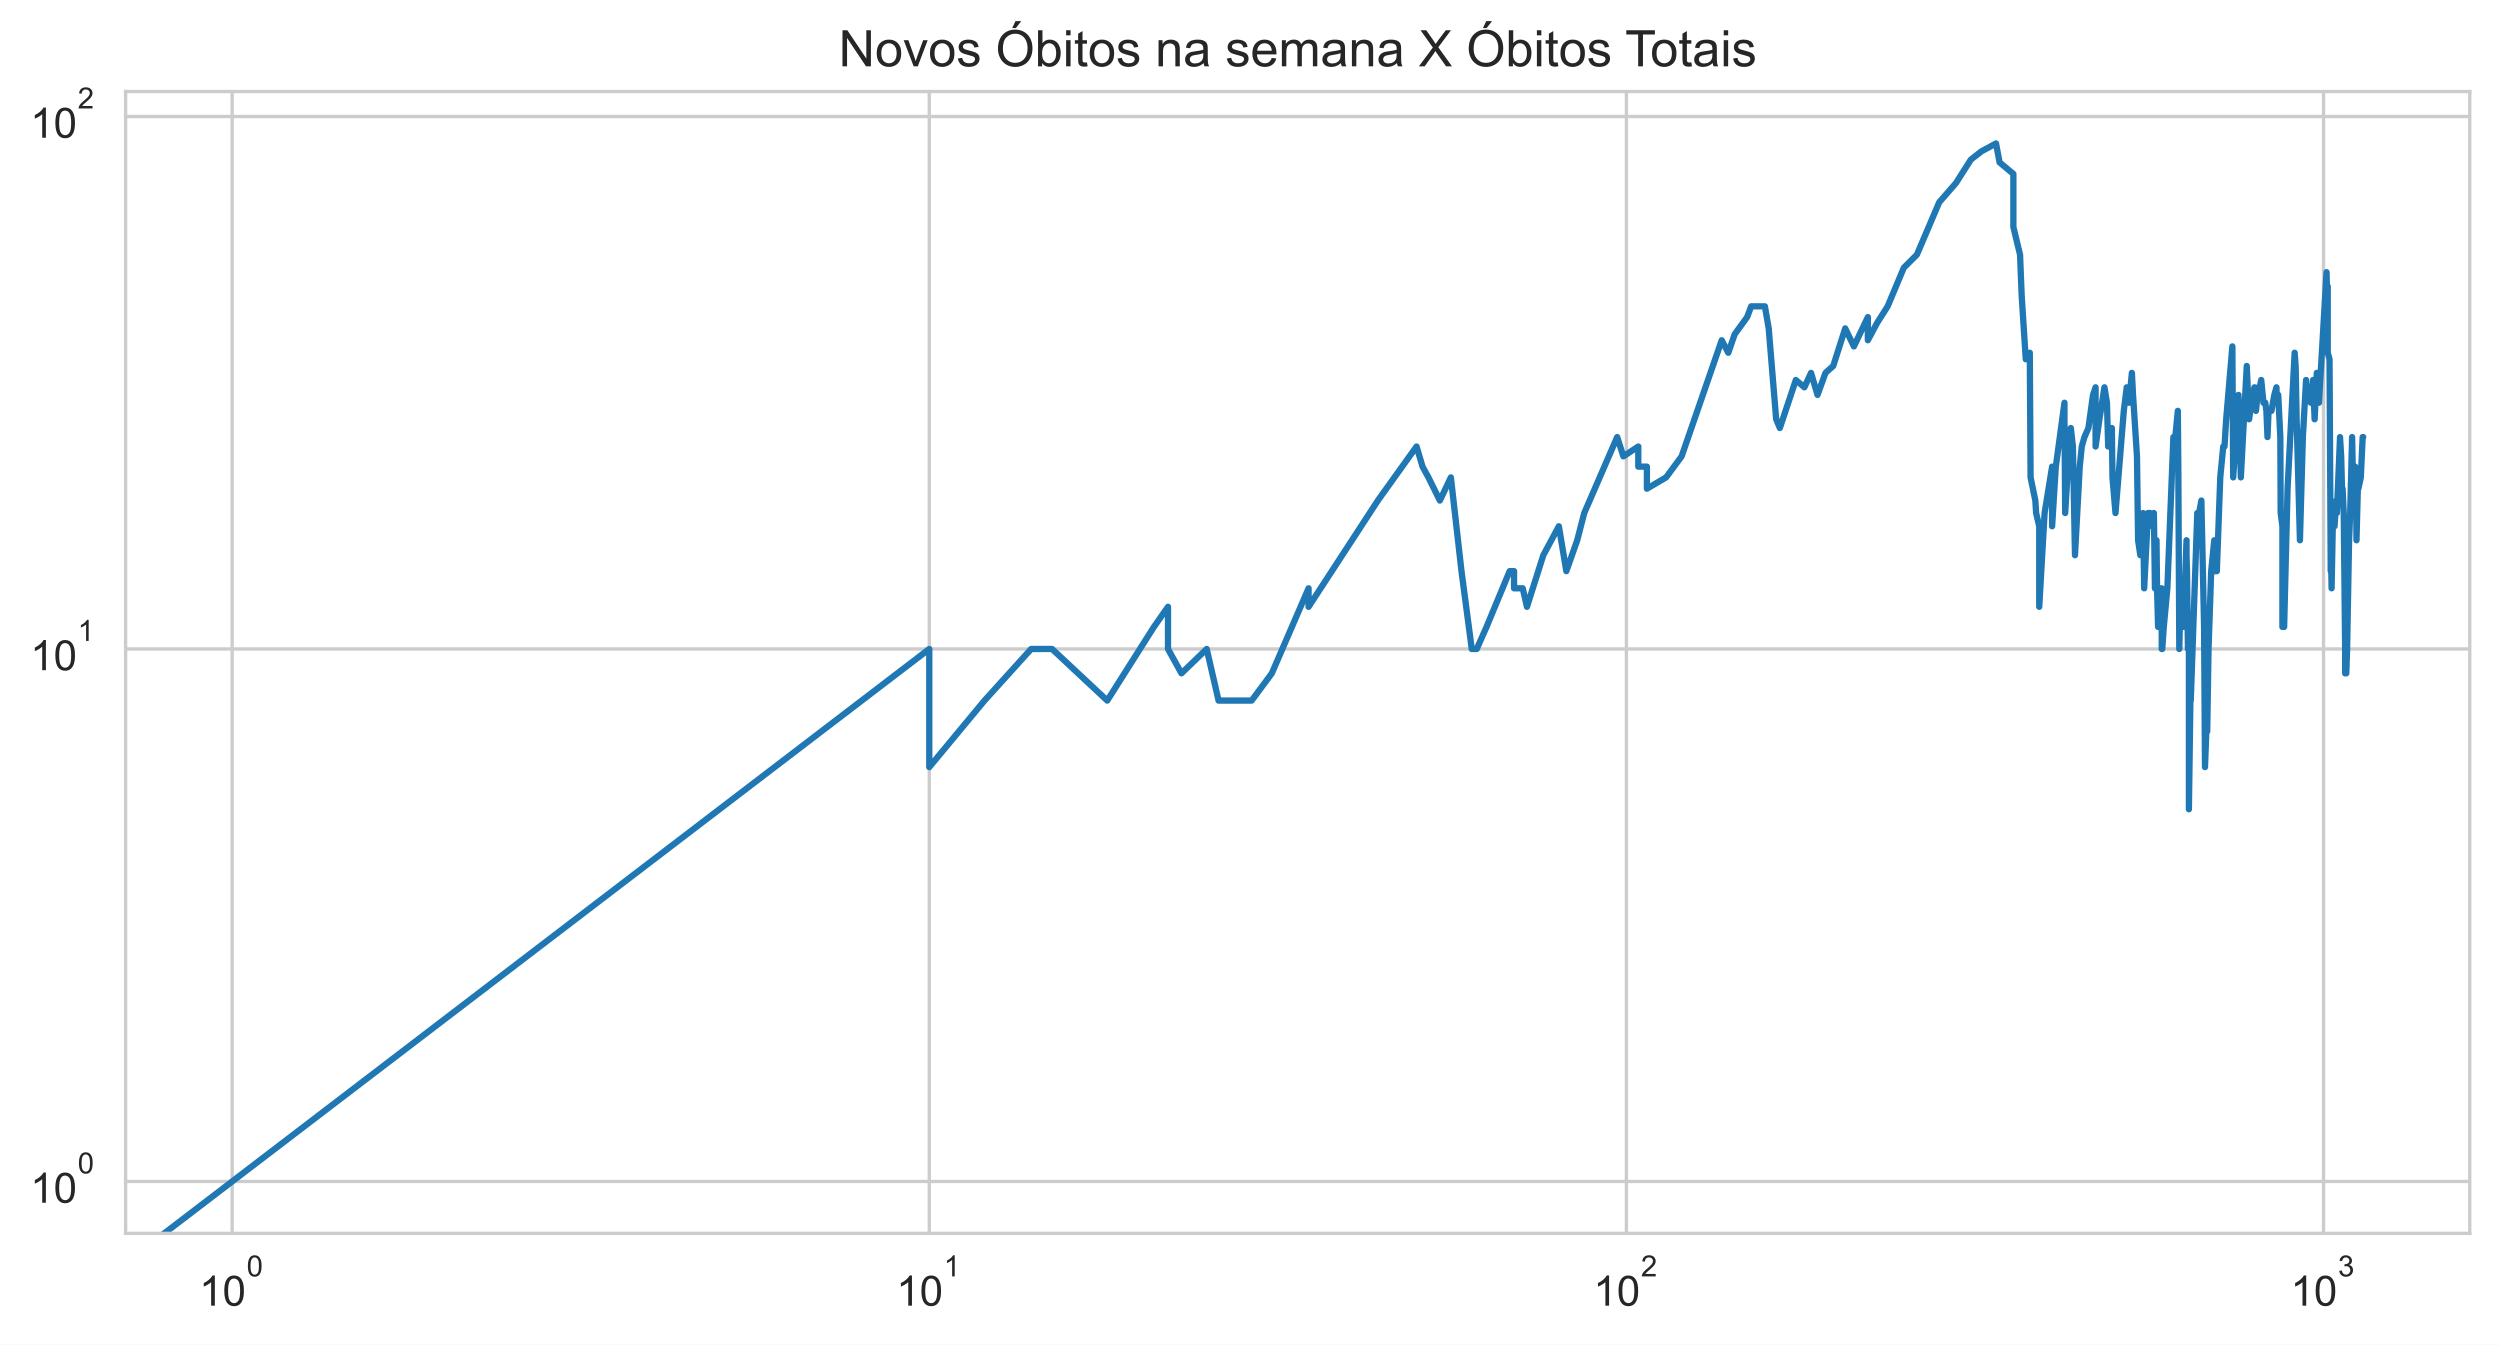
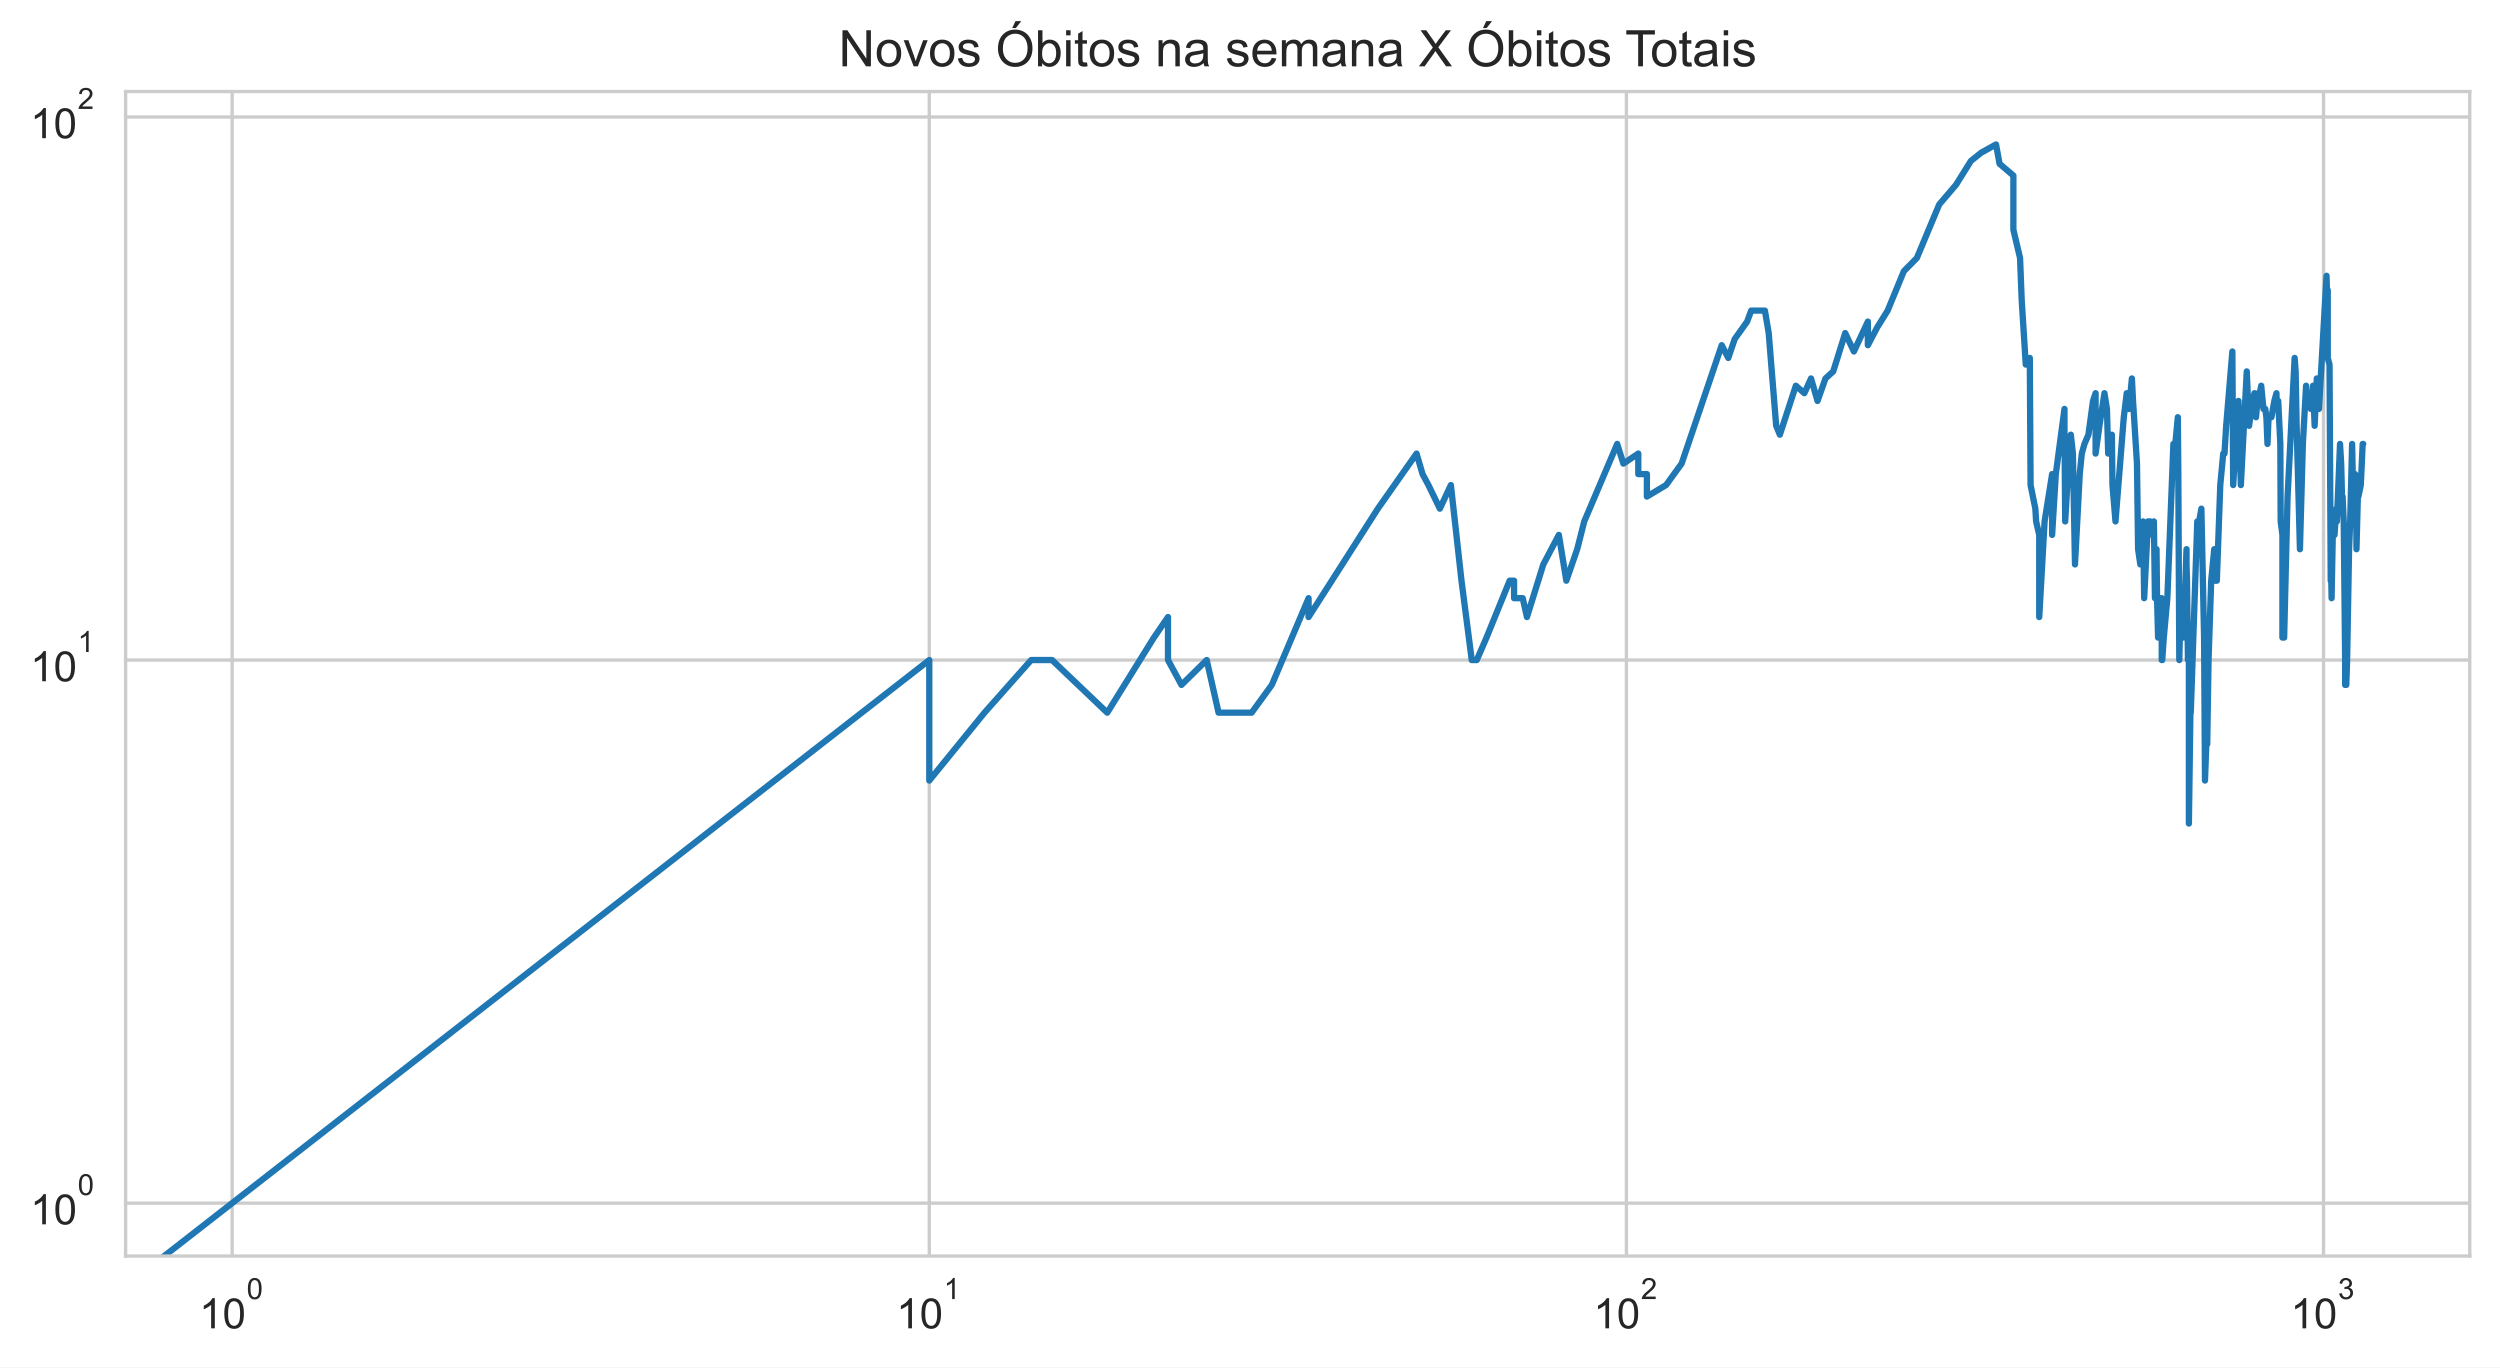
- <svg xmlns="http://www.w3.org/2000/svg" xmlns:xlink="http://www.w3.org/1999/xlink" height="320.089pt" version="1.1" viewBox="0 0 595.1 320.089" width="595.1pt">
+ <svg xmlns="http://www.w3.org/2000/svg" xmlns:xlink="http://www.w3.org/1999/xlink" height="325.489pt" version="1.1" viewBox="0 0 595.1 325.489" width="595.1pt">
  <defs>
    <style type="text/css">*{stroke-linecap:butt;stroke-linejoin:round;}</style>
  </defs>
  <g id="figure_1">
    <g id="patch_1">
-       <path d="M 0 320.089  L 595.1 320.089  L 595.1 0  L 0 0  z " style="fill:#ffffff;" />
+       <path d="M 0 325.489  L 595.1 325.489  L 595.1 0  L 0 0  z " style="fill:#ffffff;" />
    </g>
    <g id="axes_1">
      <g id="patch_2">
-         <path d="M 29.9 293.589  L 587.9 293.589  L 587.9 21.789  L 29.9 21.789  z " style="fill:#ffffff;" />
+         <path d="M 29.9 298.989  L 587.9 298.989  L 587.9 21.789  L 29.9 21.789  z " style="fill:#ffffff;" />
      </g>
      <g id="matplotlib.axis_1">
        <g id="xtick_1">
          <g id="line2d_1">
-             <path clip-path="url(#pafc25f48d6)" d="M 55.264 293.589  L 55.264 21.789  " style="fill:none;stroke:#cccccc;stroke-linecap:round;stroke-width:0.8;" />
+             <path clip-path="url(#p3f98707847)" d="M 55.264 298.989  L 55.264 21.789  " style="fill:none;stroke:#cccccc;stroke-linecap:round;stroke-width:0.8;" />
          </g>
          <g id="text_1">
-             <g style="fill:#262626;" transform="translate(47.41364 310.9019)scale(0.1 -0.1)">
+             <g style="fill:#262626;" transform="translate(47.41364 316.3019)scale(0.1 -0.1)">
              <defs>
                <path d="M 37.25 0  L 28.469 0  L 28.469 56  Q 25.297 52.984 20.141 49.953  Q 14.984 46.922 10.891 45.406  L 10.891 53.906  Q 18.266 57.375 23.781 62.297  Q 29.297 67.234 31.594 71.875  L 37.25 71.875  z " id="ArialMT-49" />
                <path d="M 4.156 35.297  Q 4.156 48 6.766 55.734  Q 9.375 63.484 14.516 67.672  Q 19.672 71.875 27.484 71.875  Q 33.25 71.875 37.594 69.547  Q 41.938 67.234 44.766 62.859  Q 47.609 58.5 49.219 52.219  Q 50.828 45.953 50.828 35.297  Q 50.828 22.703 48.234 14.969  Q 45.656 7.234 40.5 3  Q 35.359 -1.219 27.484 -1.219  Q 17.141 -1.219 11.234 6.203  Q 4.156 15.141 4.156 35.297  z M 13.188 35.297  Q 13.188 17.672 17.312 11.828  Q 21.438 6 27.484 6  Q 33.547 6 37.672 11.859  Q 41.797 17.719 41.797 35.297  Q 41.797 52.984 37.672 58.781  Q 33.547 64.594 27.391 64.594  Q 21.344 64.594 17.719 59.469  Q 13.188 52.938 13.188 35.297  z " id="ArialMT-48" />
              </defs>
              <use transform="translate(0 0.99375)" xlink:href="#ArialMT-49" />
              <use transform="translate(55.61523 0.99375)" xlink:href="#ArialMT-48" />
              <use transform="translate(112.9728 70.6875)scale(0.7)" xlink:href="#ArialMT-48" />
            </g>
          </g>
        </g>
        <g id="xtick_2">
          <g id="line2d_2">
-             <path clip-path="url(#pafc25f48d6)" d="M 221.207 293.589  L 221.207 21.789  " style="fill:none;stroke:#cccccc;stroke-linecap:round;stroke-width:0.8;" />
+             <path clip-path="url(#p3f98707847)" d="M 221.207 298.989  L 221.207 21.789  " style="fill:none;stroke:#cccccc;stroke-linecap:round;stroke-width:0.8;" />
          </g>
          <g id="text_2">
-             <g style="fill:#262626;" transform="translate(213.3569 310.9019)scale(0.1 -0.1)">
+             <g style="fill:#262626;" transform="translate(213.3569 316.3019)scale(0.1 -0.1)">
              <use transform="translate(0 0.99375)" xlink:href="#ArialMT-49" />
              <use transform="translate(55.61523 0.99375)" xlink:href="#ArialMT-48" />
              <use transform="translate(112.9728 70.6875)scale(0.7)" xlink:href="#ArialMT-49" />
            </g>
          </g>
        </g>
        <g id="xtick_3">
          <g id="line2d_3">
-             <path clip-path="url(#pafc25f48d6)" d="M 387.15 293.589  L 387.15 21.789  " style="fill:none;stroke:#cccccc;stroke-linecap:round;stroke-width:0.8;" />
+             <path clip-path="url(#p3f98707847)" d="M 387.15 298.989  L 387.15 21.789  " style="fill:none;stroke:#cccccc;stroke-linecap:round;stroke-width:0.8;" />
          </g>
          <g id="text_3">
-             <g style="fill:#262626;" transform="translate(379.3001 310.9019)scale(0.1 -0.1)">
+             <g style="fill:#262626;" transform="translate(379.3001 316.3019)scale(0.1 -0.1)">
              <defs>
                <path d="M 50.344 8.453  L 50.344 0  L 3.031 0  Q 2.938 3.172 4.047 6.109  Q 5.859 10.938 9.828 15.625  Q 13.812 20.312 21.344 26.469  Q 33.016 36.031 37.109 41.625  Q 41.219 47.219 41.219 52.203  Q 41.219 57.422 37.469 61  Q 33.734 64.594 27.734 64.594  Q 21.391 64.594 17.578 60.781  Q 13.766 56.984 13.719 50.25  L 4.688 51.172  Q 5.609 61.281 11.656 66.578  Q 17.719 71.875 27.938 71.875  Q 38.234 71.875 44.234 66.156  Q 50.25 60.453 50.25 52  Q 50.25 47.703 48.484 43.547  Q 46.734 39.406 42.656 34.812  Q 38.578 30.219 29.109 22.219  Q 21.188 15.578 18.938 13.203  Q 16.703 10.844 15.234 8.453  z " id="ArialMT-50" />
              </defs>
              <use transform="translate(0 0.99375)" xlink:href="#ArialMT-49" />
              <use transform="translate(55.61523 0.99375)" xlink:href="#ArialMT-48" />
              <use transform="translate(112.9728 70.6875)scale(0.7)" xlink:href="#ArialMT-50" />
            </g>
          </g>
        </g>
        <g id="xtick_4">
          <g id="line2d_4">
-             <path clip-path="url(#pafc25f48d6)" d="M 553.093 293.589  L 553.093 21.789  " style="fill:none;stroke:#cccccc;stroke-linecap:round;stroke-width:0.8;" />
+             <path clip-path="url(#p3f98707847)" d="M 553.093 298.989  L 553.093 21.789  " style="fill:none;stroke:#cccccc;stroke-linecap:round;stroke-width:0.8;" />
          </g>
          <g id="text_4">
-             <g style="fill:#262626;" transform="translate(545.2434 310.9019)scale(0.1 -0.1)">
+             <g style="fill:#262626;" transform="translate(545.2434 316.3019)scale(0.1 -0.1)">
              <defs>
                <path d="M 4.203 18.891  L 12.984 20.062  Q 14.5 12.594 18.141 9.297  Q 21.781 6 27 6  Q 33.203 6 37.469 10.297  Q 41.75 14.594 41.75 20.953  Q 41.75 27 37.797 30.922  Q 33.844 34.859 27.734 34.859  Q 25.25 34.859 21.531 33.891  L 22.516 41.609  Q 23.391 41.5 23.922 41.5  Q 29.547 41.5 34.031 44.422  Q 38.531 47.359 38.531 53.469  Q 38.531 58.297 35.25 61.469  Q 31.984 64.656 26.812 64.656  Q 21.688 64.656 18.266 61.422  Q 14.844 58.203 13.875 51.766  L 5.078 53.328  Q 6.688 62.156 12.391 67.016  Q 18.109 71.875 26.609 71.875  Q 32.469 71.875 37.391 69.359  Q 42.328 66.844 44.938 62.5  Q 47.562 58.156 47.562 53.266  Q 47.562 48.641 45.062 44.828  Q 42.578 41.016 37.703 38.766  Q 44.047 37.312 47.562 32.688  Q 51.078 28.078 51.078 21.141  Q 51.078 11.766 44.234 5.25  Q 37.406 -1.266 26.953 -1.266  Q 17.531 -1.266 11.297 4.344  Q 5.078 9.969 4.203 18.891  z " id="ArialMT-51" />
              </defs>
              <use transform="translate(0 0.99375)" xlink:href="#ArialMT-49" />
              <use transform="translate(55.61523 0.99375)" xlink:href="#ArialMT-48" />
              <use transform="translate(112.9728 70.6875)scale(0.7)" xlink:href="#ArialMT-51" />
            </g>
          </g>
        </g>
        <g id="xtick_5" />
        <g id="xtick_6" />
        <g id="xtick_7" />
        <g id="xtick_8" />
        <g id="xtick_9" />
        <g id="xtick_10" />
        <g id="xtick_11" />
        <g id="xtick_12" />
        <g id="xtick_13" />
        <g id="xtick_14" />
        <g id="xtick_15" />
        <g id="xtick_16" />
        <g id="xtick_17" />
        <g id="xtick_18" />
        <g id="xtick_19" />
        <g id="xtick_20" />
        <g id="xtick_21" />
        <g id="xtick_22" />
        <g id="xtick_23" />
        <g id="xtick_24" />
        <g id="xtick_25" />
        <g id="xtick_26" />
        <g id="xtick_27" />
        <g id="xtick_28" />
        <g id="xtick_29" />
        <g id="xtick_30" />
      </g>
      <g id="matplotlib.axis_2">
        <g id="ytick_1">
          <g id="line2d_5">
-             <path clip-path="url(#pafc25f48d6)" d="M 29.9 281.235  L 587.9 281.235  " style="fill:none;stroke:#cccccc;stroke-linecap:round;stroke-width:0.8;" />
+             <path clip-path="url(#p3f98707847)" d="M 29.9 286.389  L 587.9 286.389  " style="fill:none;stroke:#cccccc;stroke-linecap:round;stroke-width:0.8;" />
          </g>
          <g id="text_5">
-             <g style="fill:#262626;" transform="translate(7.2 286.3911)scale(0.1 -0.1)">
+             <g style="fill:#262626;" transform="translate(7.2 291.5456)scale(0.1 -0.1)">
              <use transform="translate(0 0.99375)" xlink:href="#ArialMT-49" />
              <use transform="translate(55.61523 0.99375)" xlink:href="#ArialMT-48" />
              <use transform="translate(112.9728 70.6875)scale(0.7)" xlink:href="#ArialMT-48" />
            </g>
          </g>
        </g>
        <g id="ytick_2">
          <g id="line2d_6">
-             <path clip-path="url(#pafc25f48d6)" d="M 29.9 154.482  L 587.9 154.482  " style="fill:none;stroke:#cccccc;stroke-linecap:round;stroke-width:0.8;" />
+             <path clip-path="url(#p3f98707847)" d="M 29.9 157.118  L 587.9 157.118  " style="fill:none;stroke:#cccccc;stroke-linecap:round;stroke-width:0.8;" />
          </g>
          <g id="text_6">
-             <g style="fill:#262626;" transform="translate(7.2 159.6381)scale(0.1 -0.1)">
+             <g style="fill:#262626;" transform="translate(7.2 162.2744)scale(0.1 -0.1)">
              <use transform="translate(0 0.99375)" xlink:href="#ArialMT-49" />
              <use transform="translate(55.61523 0.99375)" xlink:href="#ArialMT-48" />
              <use transform="translate(112.9728 70.6875)scale(0.7)" xlink:href="#ArialMT-49" />
            </g>
          </g>
        </g>
        <g id="ytick_3">
          <g id="line2d_7">
-             <path clip-path="url(#pafc25f48d6)" d="M 29.9 27.729  L 587.9 27.729  " style="fill:none;stroke:#cccccc;stroke-linecap:round;stroke-width:0.8;" />
+             <path clip-path="url(#p3f98707847)" d="M 29.9 27.847  L 587.9 27.847  " style="fill:none;stroke:#cccccc;stroke-linecap:round;stroke-width:0.8;" />
          </g>
          <g id="text_7">
-             <g style="fill:#262626;" transform="translate(7.2 32.8852)scale(0.1 -0.1)">
+             <g style="fill:#262626;" transform="translate(7.2 33.00321)scale(0.1 -0.1)">
              <use transform="translate(0 0.99375)" xlink:href="#ArialMT-49" />
              <use transform="translate(55.61523 0.99375)" xlink:href="#ArialMT-48" />
              <use transform="translate(112.9728 70.6875)scale(0.7)" xlink:href="#ArialMT-50" />
            </g>
          </g>
        </g>
        <g id="ytick_4" />
        <g id="ytick_5" />
        <g id="ytick_6" />
        <g id="ytick_7" />
        <g id="ytick_8" />
        <g id="ytick_9" />
        <g id="ytick_10" />
        <g id="ytick_11" />
        <g id="ytick_12" />
        <g id="ytick_13" />
        <g id="ytick_14" />
        <g id="ytick_15" />
        <g id="ytick_16" />
        <g id="ytick_17" />
        <g id="ytick_18" />
        <g id="ytick_19" />
        <g id="ytick_20" />
        <g id="ytick_21" />
      </g>
      <g id="line2d_8">
-         <path clip-path="url(#pafc25f48d6)" d="M 3.087 321.089  L 221.207 154.482  L 221.207 182.602  L 234.346 166.766  L 245.456 154.482  L 245.456 154.482  L 250.428 154.482  L 263.568 166.766  L 274.677 149.235  L 278.03 144.445  L 278.03 154.482  L 281.233 160.282  L 281.233 160.282  L 287.242 154.482  L 290.069 166.766  L 297.939 166.766  L 302.745 160.282  L 311.491 140.039  L 311.491 144.445  L 311.491 144.445  L 327.984 119.149  L 337.196 106.289  L 338.623 111.079  L 340.023 113.64  L 342.743 119.149  L 345.364 113.64  L 347.893 135.96  L 350.336 154.482  L 351.527 154.482  L 353.852 149.235  L 359.356 135.96  L 360.408 135.96  L 360.408 140.039  L 362.467 140.039  L 363.475 144.445  L 367.372 132.162  L 371.069 125.272  L 372.848 135.96  L 375.438 128.609  L 377.114 122.125  L 384.955 104.042  L 386.426 108.632  L 389.977 106.289  L 389.977 111.079  L 392.026 111.079  L 392.026 116.325  L 396.593 113.64  L 400.29 108.632  L 409.838 80.993  L 411.399 83.969  L 412.927 79.563  L 415.889 75.483  L 416.85 72.922  L 420.116 72.922  L 421.022 78.169  L 422.802 99.805  L 423.676 101.883  L 427.481 90.453  L 429.511 92.2  L 431.095 88.759  L 432.645 94.005  L 434.536 88.759  L 436.38 87.115  L 439.234 78.169  L 441.303 82.461  L 444.625 75.483  L 444.625 80.993  L 446.862 76.81  L 449.337 72.922  L 453.186 63.726  L 456.289 60.639  L 461.61 48.155  L 465.601 43.565  L 465.601 43.565  L 469.152 37.986  L 471.649 36.031  L 475.133 34.144  L 475.979 38.653  L 479.264 41.406  L 479.264 54.044  L 479.264 54.044  L 480.853 60.639  L 481.244 70.475  L 482.214 85.52  L 483.171 83.969  L 483.361 113.64  L 483.361 113.64  L 484.49 119.149  L 484.677 122.125  L 485.418 125.272  L 485.418 144.445  L 486.697 122.125  L 486.697 122.125  L 488.485 111.079  L 488.485 125.272  L 489.363 111.079  L 491.427 95.872  L 491.427 99.805  L 491.427 99.805  L 491.596 122.125  L 492.102 113.64  L 492.937 101.883  L 493.434 106.289  L 493.927 132.162  L 495.064 111.079  L 495.064 111.079  L 495.546 106.289  L 496.184 104.042  L 497.13 101.883  L 498.219 94.005  L 498.833 92.2  L 498.833 106.289  L 498.833 106.289  L 499.746 99.805  L 500.944 92.2  L 501.536 95.872  L 501.83 106.289  L 502.561 104.042  L 502.561 104.042  L 502.706 101.883  L 502.851 113.64  L 503.571 122.125  L 505.549 97.803  L 506.243 92.2  L 506.793 94.005  L 506.793 94.005  L 506.793 95.872  L 507.475 88.759  L 507.746 94.005  L 508.686 108.632  L 508.952 128.609  L 508.952 128.609  L 509.482 132.162  L 510.139 122.125  L 510.4 140.039  L 511.307 122.125  L 511.307 122.125  L 511.82 122.125  L 512.329 125.272  L 512.709 122.125  L 512.961 140.039  L 513.337 128.609  L 513.462 140.039  L 513.711 149.235  L 514.331 140.039  L 514.331 144.445  L 514.578 140.039  L 514.578 154.482  L 514.7 154.482  L 515.068 149.235  L 515.918 140.039  L 517.352 104.042  L 517.588 104.042  L 517.588 104.042  L 517.588 106.289  L 518.409 97.803  L 518.526 111.079  L 518.758 154.482  L 518.758 154.482  L 518.99 144.445  L 519.681 149.235  L 519.91 144.445  L 520.478 128.609  L 520.478 132.162  L 520.478 132.162  L 520.592 135.96  L 520.818 154.482  L 521.043 154.482  L 521.043 192.638  L 521.491 160.282  L 521.491 166.766  L 523.039 122.125  L 523.366 125.272  L 523.366 125.272  L 523.475 122.125  L 524.016 119.149  L 524.661 149.235  L 524.874 182.602  L 525.193 174.116  L 525.405 174.116  L 525.722 154.482  L 526.351 135.96  L 527.079 128.609  L 527.079 135.96  L 527.182 135.96  L 527.697 135.96  L 528.512 113.64  L 529.218 106.289  L 529.519 106.289  L 529.519 106.289  L 529.917 99.805  L 531.393 82.461  L 531.588 113.64  L 531.588 113.64  L 532.84 94.005  L 533.41 113.64  L 534.817 87.115  L 534.817 87.115  L 535.372 99.805  L 536.196 94.005  L 536.651 92.2  L 537.012 97.803  L 537.55 92.2  L 537.55 94.005  L 537.55 94.005  L 538.262 90.453  L 538.791 95.872  L 539.229 95.872  L 539.491 97.803  L 539.752 104.042  L 540.011 97.803  L 540.699 97.803  L 541.381 94.005  L 541.888 92.2  L 541.972 95.872  L 542.308 94.005  L 542.808 104.042  L 542.891 122.125  L 543.305 125.272  L 543.305 149.235  L 543.305 149.235  L 543.717 149.235  L 544.533 116.325  L 546.217 83.969  L 546.217 83.969  L 546.455 87.115  L 546.691 99.805  L 547.475 128.609  L 548.173 104.042  L 548.173 104.042  L 548.94 90.453  L 549.016 94.005  L 549.851 92.2  L 550.076 95.872  L 550.6 90.453  L 550.6 90.453  L 550.973 99.805  L 551.49 88.759  L 552.004 95.872  L 553.81 64.795  L 553.953 70.475  L 554.095 68.133  L 554.095 68.133  L 554.095 83.969  L 554.521 85.52  L 554.803 135.96  L 554.943 135.96  L 555.013 140.039  L 555.013 140.039  L 555.294 125.272  L 555.712 125.272  L 556.128 119.149  L 556.266 119.149  L 556.266 122.125  L 556.266 122.125  L 557.02 104.042  L 557.293 108.632  L 557.564 119.149  L 557.632 116.325  L 557.632 116.325  L 557.902 122.125  L 558.238 154.482  L 558.238 160.282  L 558.238 160.282  L 558.506 160.282  L 558.707 154.482  L 559.172 128.609  L 559.436 122.125  L 559.897 104.042  L 559.897 104.042  L 560.093 113.64  L 560.614 111.079  L 560.809 113.64  L 560.938 128.609  L 560.938 128.609  L 561.261 116.325  L 561.389 116.325  L 561.965 113.64  L 562.41 104.042  L 562.536 104.042  L 562.536 104.042  " style="fill:none;stroke:#1f77b4;stroke-linecap:round;stroke-width:1.5;" />
+         <path clip-path="url(#p3f98707847)" d="M 3.788 326.489  L 221.207 157.118  L 221.207 185.797  L 234.346 169.646  L 245.456 157.118  L 245.456 157.118  L 250.428 157.118  L 263.568 169.646  L 274.677 151.767  L 278.03 146.882  L 278.03 157.118  L 281.233 163.033  L 287.242 157.118  L 290.069 169.646  L 297.939 169.646  L 302.745 163.033  L 311.491 142.389  L 311.491 146.882  L 311.491 146.882  L 327.984 121.083  L 337.196 107.968  L 338.623 112.853  L 340.023 115.464  L 342.743 121.083  L 345.364 115.464  L 347.893 138.228  L 350.336 157.118  L 351.527 157.118  L 353.852 151.767  L 359.356 138.228  L 360.408 138.228  L 360.408 142.389  L 362.467 142.389  L 363.475 146.882  L 367.372 134.355  L 371.069 127.328  L 372.848 138.228  L 375.438 130.731  L 377.114 124.119  L 384.955 105.676  L 386.426 110.357  L 389.977 107.968  L 389.977 112.853  L 392.026 112.853  L 392.026 118.204  L 396.593 115.464  L 400.29 110.357  L 409.838 82.169  L 411.399 85.204  L 412.927 80.711  L 415.889 76.55  L 416.85 73.938  L 420.116 73.938  L 421.022 79.289  L 422.802 101.355  L 423.676 103.474  L 427.481 91.817  L 429.511 93.599  L 431.095 90.089  L 432.645 95.44  L 434.536 90.089  L 436.38 88.413  L 439.234 79.289  L 441.303 83.666  L 444.625 76.55  L 444.625 82.169  L 446.862 77.903  L 449.337 73.938  L 453.186 64.56  L 456.289 61.411  L 461.61 48.679  L 465.601 43.998  L 469.152 38.308  L 471.649 36.314  L 475.133 34.389  L 475.979 38.988  L 479.264 41.796  L 479.264 54.685  L 479.264 54.685  L 480.853 61.411  L 481.244 71.443  L 482.214 86.786  L 483.171 85.204  L 483.361 115.464  L 483.361 115.464  L 484.49 121.083  L 484.677 124.119  L 485.418 127.328  L 485.418 146.882  L 486.697 124.119  L 486.697 124.119  L 488.485 112.853  L 488.485 127.328  L 489.363 112.853  L 491.427 97.343  L 491.427 101.355  L 491.427 101.355  L 491.596 124.119  L 492.102 115.464  L 492.937 103.474  L 493.434 107.968  L 493.927 134.355  L 495.064 112.853  L 495.064 112.853  L 495.546 107.968  L 496.184 105.676  L 497.13 103.474  L 498.219 95.44  L 498.833 93.599  L 498.833 107.968  L 498.833 107.968  L 499.746 101.355  L 500.944 93.599  L 501.536 97.343  L 501.83 107.968  L 502.561 105.676  L 502.561 105.676  L 502.706 103.474  L 502.851 115.464  L 503.571 124.119  L 505.549 99.314  L 506.243 93.599  L 506.793 95.44  L 506.793 95.44  L 506.793 97.343  L 507.475 90.089  L 507.746 95.44  L 508.686 110.357  L 508.952 130.731  L 508.952 130.731  L 509.482 134.355  L 510.139 124.119  L 510.4 142.389  L 511.307 124.119  L 511.307 124.119  L 511.82 124.119  L 512.329 127.328  L 512.709 124.119  L 512.961 142.389  L 513.337 130.731  L 513.462 142.389  L 513.711 151.767  L 514.331 142.389  L 514.331 146.882  L 514.578 142.389  L 514.578 157.118  L 514.7 157.118  L 515.068 151.767  L 515.918 142.389  L 517.352 105.676  L 517.588 105.676  L 517.588 105.676  L 517.588 107.968  L 518.409 99.314  L 518.526 112.853  L 518.758 157.118  L 518.758 157.118  L 518.99 146.882  L 519.681 151.767  L 519.91 146.882  L 520.478 130.731  L 520.478 134.355  L 520.478 134.355  L 520.592 138.228  L 520.818 157.118  L 521.043 157.118  L 521.043 196.033  L 521.491 163.033  L 521.491 169.646  L 523.039 124.119  L 523.366 127.328  L 523.366 127.328  L 523.475 124.119  L 524.016 121.083  L 524.661 151.767  L 524.874 185.797  L 525.193 177.143  L 525.405 177.143  L 525.722 157.118  L 526.351 138.228  L 527.079 130.731  L 527.079 138.228  L 527.182 138.228  L 527.697 138.228  L 528.512 115.464  L 529.218 107.968  L 529.519 107.968  L 529.519 107.968  L 529.917 101.355  L 531.393 83.666  L 531.588 115.464  L 531.588 115.464  L 532.84 95.44  L 533.41 115.464  L 534.817 88.413  L 534.817 88.413  L 535.372 101.355  L 536.196 95.44  L 536.651 93.599  L 537.012 99.314  L 537.55 93.599  L 537.55 95.44  L 537.55 95.44  L 538.262 91.817  L 538.791 97.343  L 539.229 97.343  L 539.491 99.314  L 539.752 105.676  L 540.011 99.314  L 540.699 99.314  L 541.381 95.44  L 541.888 93.599  L 541.972 97.343  L 542.308 95.44  L 542.808 105.676  L 542.891 124.119  L 543.305 127.328  L 543.305 151.767  L 543.305 151.767  L 543.717 151.767  L 544.533 118.204  L 546.217 85.204  L 546.217 85.204  L 546.455 88.413  L 546.691 101.355  L 547.475 130.731  L 548.173 105.676  L 548.173 105.676  L 548.94 91.817  L 549.016 95.44  L 549.851 93.599  L 550.076 97.343  L 550.6 91.817  L 550.6 91.817  L 550.973 101.355  L 551.49 90.089  L 552.004 97.343  L 553.81 65.65  L 553.953 71.443  L 554.095 69.053  L 554.095 69.053  L 554.095 85.204  L 554.521 86.786  L 554.803 138.228  L 554.943 138.228  L 555.013 142.389  L 555.013 142.389  L 555.294 127.328  L 555.712 127.328  L 556.128 121.083  L 556.266 121.083  L 556.266 124.119  L 556.266 124.119  L 557.02 105.676  L 557.293 110.357  L 557.564 121.083  L 557.632 118.204  L 557.632 118.204  L 557.902 124.119  L 558.238 157.118  L 558.238 163.033  L 558.238 163.033  L 558.506 163.033  L 558.707 157.118  L 559.172 130.731  L 559.436 124.119  L 559.897 105.676  L 559.897 105.676  L 560.093 115.464  L 560.614 112.853  L 560.809 115.464  L 560.938 130.731  L 560.938 130.731  L 561.261 118.204  L 561.389 118.204  L 561.965 115.464  L 562.41 105.676  L 562.536 105.676  L 562.536 105.676  " style="fill:none;stroke:#1f77b4;stroke-linecap:round;stroke-width:1.5;" />
      </g>
      <g id="patch_3">
-         <path d="M 29.9 293.589  L 29.9 21.789  " style="fill:none;stroke:#cccccc;stroke-linecap:square;stroke-linejoin:miter;stroke-width:0.8;" />
+         <path d="M 29.9 298.989  L 29.9 21.789  " style="fill:none;stroke:#cccccc;stroke-linecap:square;stroke-linejoin:miter;stroke-width:0.8;" />
      </g>
      <g id="patch_4">
-         <path d="M 587.9 293.589  L 587.9 21.789  " style="fill:none;stroke:#cccccc;stroke-linecap:square;stroke-linejoin:miter;stroke-width:0.8;" />
+         <path d="M 587.9 298.989  L 587.9 21.789  " style="fill:none;stroke:#cccccc;stroke-linecap:square;stroke-linejoin:miter;stroke-width:0.8;" />
      </g>
      <g id="patch_5">
-         <path d="M 29.9 293.589  L 587.9 293.589  " style="fill:none;stroke:#cccccc;stroke-linecap:square;stroke-linejoin:miter;stroke-width:0.8;" />
+         <path d="M 29.9 298.989  L 587.9 298.989  " style="fill:none;stroke:#cccccc;stroke-linecap:square;stroke-linejoin:miter;stroke-width:0.8;" />
      </g>
      <g id="patch_6">
        <path d="M 29.9 21.789  L 587.9 21.789  " style="fill:none;stroke:#cccccc;stroke-linecap:square;stroke-linejoin:miter;stroke-width:0.8;" />
      </g>
      <g id="text_8">
        <g style="fill:#262626;" transform="translate(199.6278 15.78937)scale(0.12 -0.12)">
          <defs>
            <path d="M 7.625 0  L 7.625 71.578  L 17.328 71.578  L 54.938 15.375  L 54.938 71.578  L 64.016 71.578  L 64.016 0  L 54.297 0  L 16.703 56.25  L 16.703 0  z " id="ArialMT-78" />
            <path d="M 3.328 25.922  Q 3.328 40.328 11.328 47.266  Q 18.016 53.031 27.641 53.031  Q 38.328 53.031 45.109 46.016  Q 51.906 39.016 51.906 26.656  Q 51.906 16.656 48.906 10.906  Q 45.906 5.172 40.156 2  Q 34.422 -1.172 27.641 -1.172  Q 16.75 -1.172 10.031 5.812  Q 3.328 12.797 3.328 25.922  z M 12.359 25.922  Q 12.359 15.969 16.703 11.016  Q 21.047 6.062 27.641 6.062  Q 34.188 6.062 38.531 11.031  Q 42.875 16.016 42.875 26.219  Q 42.875 35.844 38.5 40.797  Q 34.125 45.75 27.641 45.75  Q 21.047 45.75 16.703 40.812  Q 12.359 35.891 12.359 25.922  z " id="ArialMT-111" />
            <path d="M 21 0  L 1.266 51.859  L 10.547 51.859  L 21.688 20.797  Q 23.484 15.766 25 10.359  Q 26.172 14.453 28.266 20.219  L 39.797 51.859  L 48.828 51.859  L 29.203 0  z " id="ArialMT-118" />
            <path d="M 3.078 15.484  L 11.766 16.844  Q 12.5 11.625 15.844 8.844  Q 19.188 6.062 25.203 6.062  Q 31.25 6.062 34.172 8.516  Q 37.109 10.984 37.109 14.312  Q 37.109 17.281 34.516 19  Q 32.719 20.172 25.531 21.969  Q 15.875 24.422 12.141 26.203  Q 8.406 27.984 6.469 31.125  Q 4.547 34.281 4.547 38.094  Q 4.547 41.547 6.125 44.5  Q 7.719 47.469 10.453 49.422  Q 12.5 50.922 16.031 51.969  Q 19.578 53.031 23.641 53.031  Q 29.734 53.031 34.344 51.266  Q 38.969 49.516 41.156 46.5  Q 43.359 43.5 44.188 38.484  L 35.594 37.312  Q 35.016 41.312 32.203 43.547  Q 29.391 45.797 24.266 45.797  Q 18.219 45.797 15.625 43.797  Q 13.031 41.797 13.031 39.109  Q 13.031 37.406 14.109 36.031  Q 15.188 34.625 17.484 33.688  Q 18.797 33.203 25.25 31.453  Q 34.578 28.953 38.25 27.359  Q 41.938 25.781 44.031 22.75  Q 46.141 19.734 46.141 15.234  Q 46.141 10.844 43.578 6.953  Q 41.016 3.078 36.172 0.953  Q 31.344 -1.172 25.25 -1.172  Q 15.141 -1.172 9.844 3.031  Q 4.547 7.234 3.078 15.484  z " id="ArialMT-115" />
            <path id="ArialMT-32" />
            <path d="M 4.828 34.859  Q 4.828 52.688 14.391 62.766  Q 23.969 72.859 39.109 72.859  Q 49.031 72.859 56.984 68.109  Q 64.938 63.375 69.109 54.906  Q 73.297 46.438 73.297 35.688  Q 73.297 24.812 68.891 16.219  Q 64.5 7.625 56.438 3.203  Q 48.391 -1.219 39.062 -1.219  Q 28.953 -1.219 20.984 3.656  Q 13.031 8.547 8.922 16.984  Q 4.828 25.438 4.828 34.859  z M 14.594 34.719  Q 14.594 21.781 21.547 14.328  Q 28.516 6.891 39.016 6.891  Q 49.703 6.891 56.609 14.406  Q 63.531 21.922 63.531 35.75  Q 63.531 44.484 60.578 51  Q 57.625 57.516 51.922 61.109  Q 46.234 64.703 39.156 64.703  Q 29.109 64.703 21.844 57.781  Q 14.594 50.875 14.594 34.719  z M 33.062 75.969  L 39.547 89.641  L 51.078 89.641  L 40.328 75.969  z " id="ArialMT-211" />
            <path d="M 14.703 0  L 6.547 0  L 6.547 71.578  L 15.328 71.578  L 15.328 46.047  Q 20.906 53.031 29.547 53.031  Q 34.328 53.031 38.594 51.094  Q 42.875 49.172 45.625 45.672  Q 48.391 42.188 49.953 37.25  Q 51.516 32.328 51.516 26.703  Q 51.516 13.375 44.922 6.094  Q 38.328 -1.172 29.109 -1.172  Q 19.922 -1.172 14.703 6.5  z M 14.594 26.312  Q 14.594 17 17.141 12.844  Q 21.297 6.062 28.375 6.062  Q 34.125 6.062 38.328 11.062  Q 42.531 16.062 42.531 25.984  Q 42.531 36.141 38.5 40.969  Q 34.469 45.797 28.766 45.797  Q 23 45.797 18.797 40.797  Q 14.594 35.797 14.594 26.312  z " id="ArialMT-98" />
            <path d="M 6.641 61.469  L 6.641 71.578  L 15.438 71.578  L 15.438 61.469  z M 6.641 0  L 6.641 51.859  L 15.438 51.859  L 15.438 0  z " id="ArialMT-105" />
            <path d="M 25.781 7.859  L 27.047 0.094  Q 23.344 -0.688 20.406 -0.688  Q 15.625 -0.688 12.984 0.828  Q 10.359 2.344 9.281 4.812  Q 8.203 7.281 8.203 15.188  L 8.203 45.016  L 1.766 45.016  L 1.766 51.859  L 8.203 51.859  L 8.203 64.703  L 16.938 69.969  L 16.938 51.859  L 25.781 51.859  L 25.781 45.016  L 16.938 45.016  L 16.938 14.703  Q 16.938 10.938 17.406 9.859  Q 17.875 8.797 18.922 8.156  Q 19.969 7.516 21.922 7.516  Q 23.391 7.516 25.781 7.859  z " id="ArialMT-116" />
            <path d="M 6.594 0  L 6.594 51.859  L 14.5 51.859  L 14.5 44.484  Q 20.219 53.031 31 53.031  Q 35.688 53.031 39.625 51.344  Q 43.562 49.656 45.516 46.922  Q 47.469 44.188 48.25 40.438  Q 48.734 37.984 48.734 31.891  L 48.734 0  L 39.938 0  L 39.938 31.547  Q 39.938 36.922 38.906 39.578  Q 37.891 42.234 35.281 43.812  Q 32.672 45.406 29.156 45.406  Q 23.531 45.406 19.453 41.844  Q 15.375 38.281 15.375 28.328  L 15.375 0  z " id="ArialMT-110" />
            <path d="M 40.438 6.391  Q 35.547 2.25 31.031 0.531  Q 26.516 -1.172 21.344 -1.172  Q 12.797 -1.172 8.203 3  Q 3.609 7.172 3.609 13.672  Q 3.609 17.484 5.344 20.625  Q 7.078 23.781 9.891 25.688  Q 12.703 27.594 16.219 28.562  Q 18.797 29.25 24.031 29.891  Q 34.672 31.156 39.703 32.906  Q 39.75 34.719 39.75 35.203  Q 39.75 40.578 37.25 42.781  Q 33.891 45.75 27.25 45.75  Q 21.047 45.75 18.094 43.578  Q 15.141 41.406 13.719 35.891  L 5.125 37.062  Q 6.297 42.578 8.984 45.969  Q 11.672 49.359 16.75 51.188  Q 21.828 53.031 28.516 53.031  Q 35.156 53.031 39.297 51.469  Q 43.453 49.906 45.406 47.531  Q 47.359 45.172 48.141 41.547  Q 48.578 39.312 48.578 33.453  L 48.578 21.734  Q 48.578 9.469 49.141 6.219  Q 49.703 2.984 51.375 0  L 42.188 0  Q 40.828 2.734 40.438 6.391  z M 39.703 26.031  Q 34.906 24.078 25.344 22.703  Q 19.922 21.922 17.672 20.938  Q 15.438 19.969 14.203 18.094  Q 12.984 16.219 12.984 13.922  Q 12.984 10.406 15.641 8.062  Q 18.312 5.719 23.438 5.719  Q 28.516 5.719 32.469 7.938  Q 36.422 10.156 38.281 14.016  Q 39.703 17 39.703 22.797  z " id="ArialMT-97" />
            <path d="M 42.094 16.703  L 51.172 15.578  Q 49.031 7.625 43.219 3.219  Q 37.406 -1.172 28.375 -1.172  Q 17 -1.172 10.328 5.828  Q 3.656 12.844 3.656 25.484  Q 3.656 38.578 10.391 45.797  Q 17.141 53.031 27.875 53.031  Q 38.281 53.031 44.875 45.953  Q 51.469 38.875 51.469 26.031  Q 51.469 25.25 51.422 23.688  L 12.75 23.688  Q 13.234 15.141 17.578 10.594  Q 21.922 6.062 28.422 6.062  Q 33.25 6.062 36.672 8.594  Q 40.094 11.141 42.094 16.703  z M 13.234 30.906  L 42.188 30.906  Q 41.609 37.453 38.875 40.719  Q 34.672 45.797 27.984 45.797  Q 21.922 45.797 17.797 41.75  Q 13.672 37.703 13.234 30.906  z " id="ArialMT-101" />
            <path d="M 6.594 0  L 6.594 51.859  L 14.453 51.859  L 14.453 44.578  Q 16.891 48.391 20.938 50.703  Q 25 53.031 30.172 53.031  Q 35.938 53.031 39.625 50.641  Q 43.312 48.25 44.828 43.953  Q 50.984 53.031 60.844 53.031  Q 68.562 53.031 72.703 48.75  Q 76.859 44.484 76.859 35.594  L 76.859 0  L 68.109 0  L 68.109 32.672  Q 68.109 37.938 67.25 40.25  Q 66.406 42.578 64.156 43.984  Q 61.922 45.406 58.891 45.406  Q 53.422 45.406 49.797 41.766  Q 46.188 38.141 46.188 30.125  L 46.188 0  L 37.406 0  L 37.406 33.688  Q 37.406 39.547 35.25 42.469  Q 33.109 45.406 28.219 45.406  Q 24.516 45.406 21.359 43.453  Q 18.219 41.5 16.797 37.734  Q 15.375 33.984 15.375 26.906  L 15.375 0  z " id="ArialMT-109" />
            <path d="M 0.438 0  L 28.125 37.312  L 3.719 71.578  L 14.984 71.578  L 27.984 53.219  Q 32.031 47.516 33.734 44.438  Q 36.141 48.344 39.406 52.594  L 53.812 71.578  L 64.109 71.578  L 38.969 37.844  L 66.062 0  L 54.344 0  L 36.328 25.531  Q 34.812 27.734 33.203 30.328  Q 30.812 26.422 29.781 24.953  L 11.812 0  z " id="ArialMT-88" />
            <path d="M 25.922 0  L 25.922 63.141  L 2.344 63.141  L 2.344 71.578  L 59.078 71.578  L 59.078 63.141  L 35.406 63.141  L 35.406 0  z " id="ArialMT-84" />
          </defs>
          <use xlink:href="#ArialMT-78" />
          <use x="72.217" xlink:href="#ArialMT-111" />
          <use x="127.832" xlink:href="#ArialMT-118" />
          <use x="177.832" xlink:href="#ArialMT-111" />
          <use x="233.447" xlink:href="#ArialMT-115" />
          <use x="283.447" xlink:href="#ArialMT-32" />
          <use x="311.23" xlink:href="#ArialMT-211" />
          <use x="389.014" xlink:href="#ArialMT-98" />
          <use x="444.629" xlink:href="#ArialMT-105" />
          <use x="466.846" xlink:href="#ArialMT-116" />
          <use x="494.629" xlink:href="#ArialMT-111" />
          <use x="550.244" xlink:href="#ArialMT-115" />
          <use x="600.244" xlink:href="#ArialMT-32" />
          <use x="628.027" xlink:href="#ArialMT-110" />
          <use x="683.643" xlink:href="#ArialMT-97" />
          <use x="739.258" xlink:href="#ArialMT-32" />
          <use x="767.041" xlink:href="#ArialMT-115" />
          <use x="817.041" xlink:href="#ArialMT-101" />
          <use x="872.656" xlink:href="#ArialMT-109" />
          <use x="955.957" xlink:href="#ArialMT-97" />
          <use x="1011.572" xlink:href="#ArialMT-110" />
          <use x="1067.188" xlink:href="#ArialMT-97" />
          <use x="1122.803" xlink:href="#ArialMT-32" />
          <use x="1150.586" xlink:href="#ArialMT-88" />
          <use x="1217.285" xlink:href="#ArialMT-32" />
          <use x="1245.068" xlink:href="#ArialMT-211" />
          <use x="1322.852" xlink:href="#ArialMT-98" />
          <use x="1378.467" xlink:href="#ArialMT-105" />
          <use x="1400.684" xlink:href="#ArialMT-116" />
          <use x="1428.467" xlink:href="#ArialMT-111" />
          <use x="1484.082" xlink:href="#ArialMT-115" />
          <use x="1534.082" xlink:href="#ArialMT-32" />
          <use x="1560.115" xlink:href="#ArialMT-84" />
          <use x="1610.074" xlink:href="#ArialMT-111" />
          <use x="1665.689" xlink:href="#ArialMT-116" />
          <use x="1693.473" xlink:href="#ArialMT-97" />
          <use x="1749.088" xlink:href="#ArialMT-105" />
          <use x="1771.305" xlink:href="#ArialMT-115" />
        </g>
      </g>
    </g>
  </g>
  <defs>
-     <clipPath id="pafc25f48d6">
-       <rect height="271.8" width="558" x="29.9" y="21.789" />
+     <clipPath id="p3f98707847">
+       <rect height="277.2" width="558" x="29.9" y="21.789" />
    </clipPath>
  </defs>
</svg>
